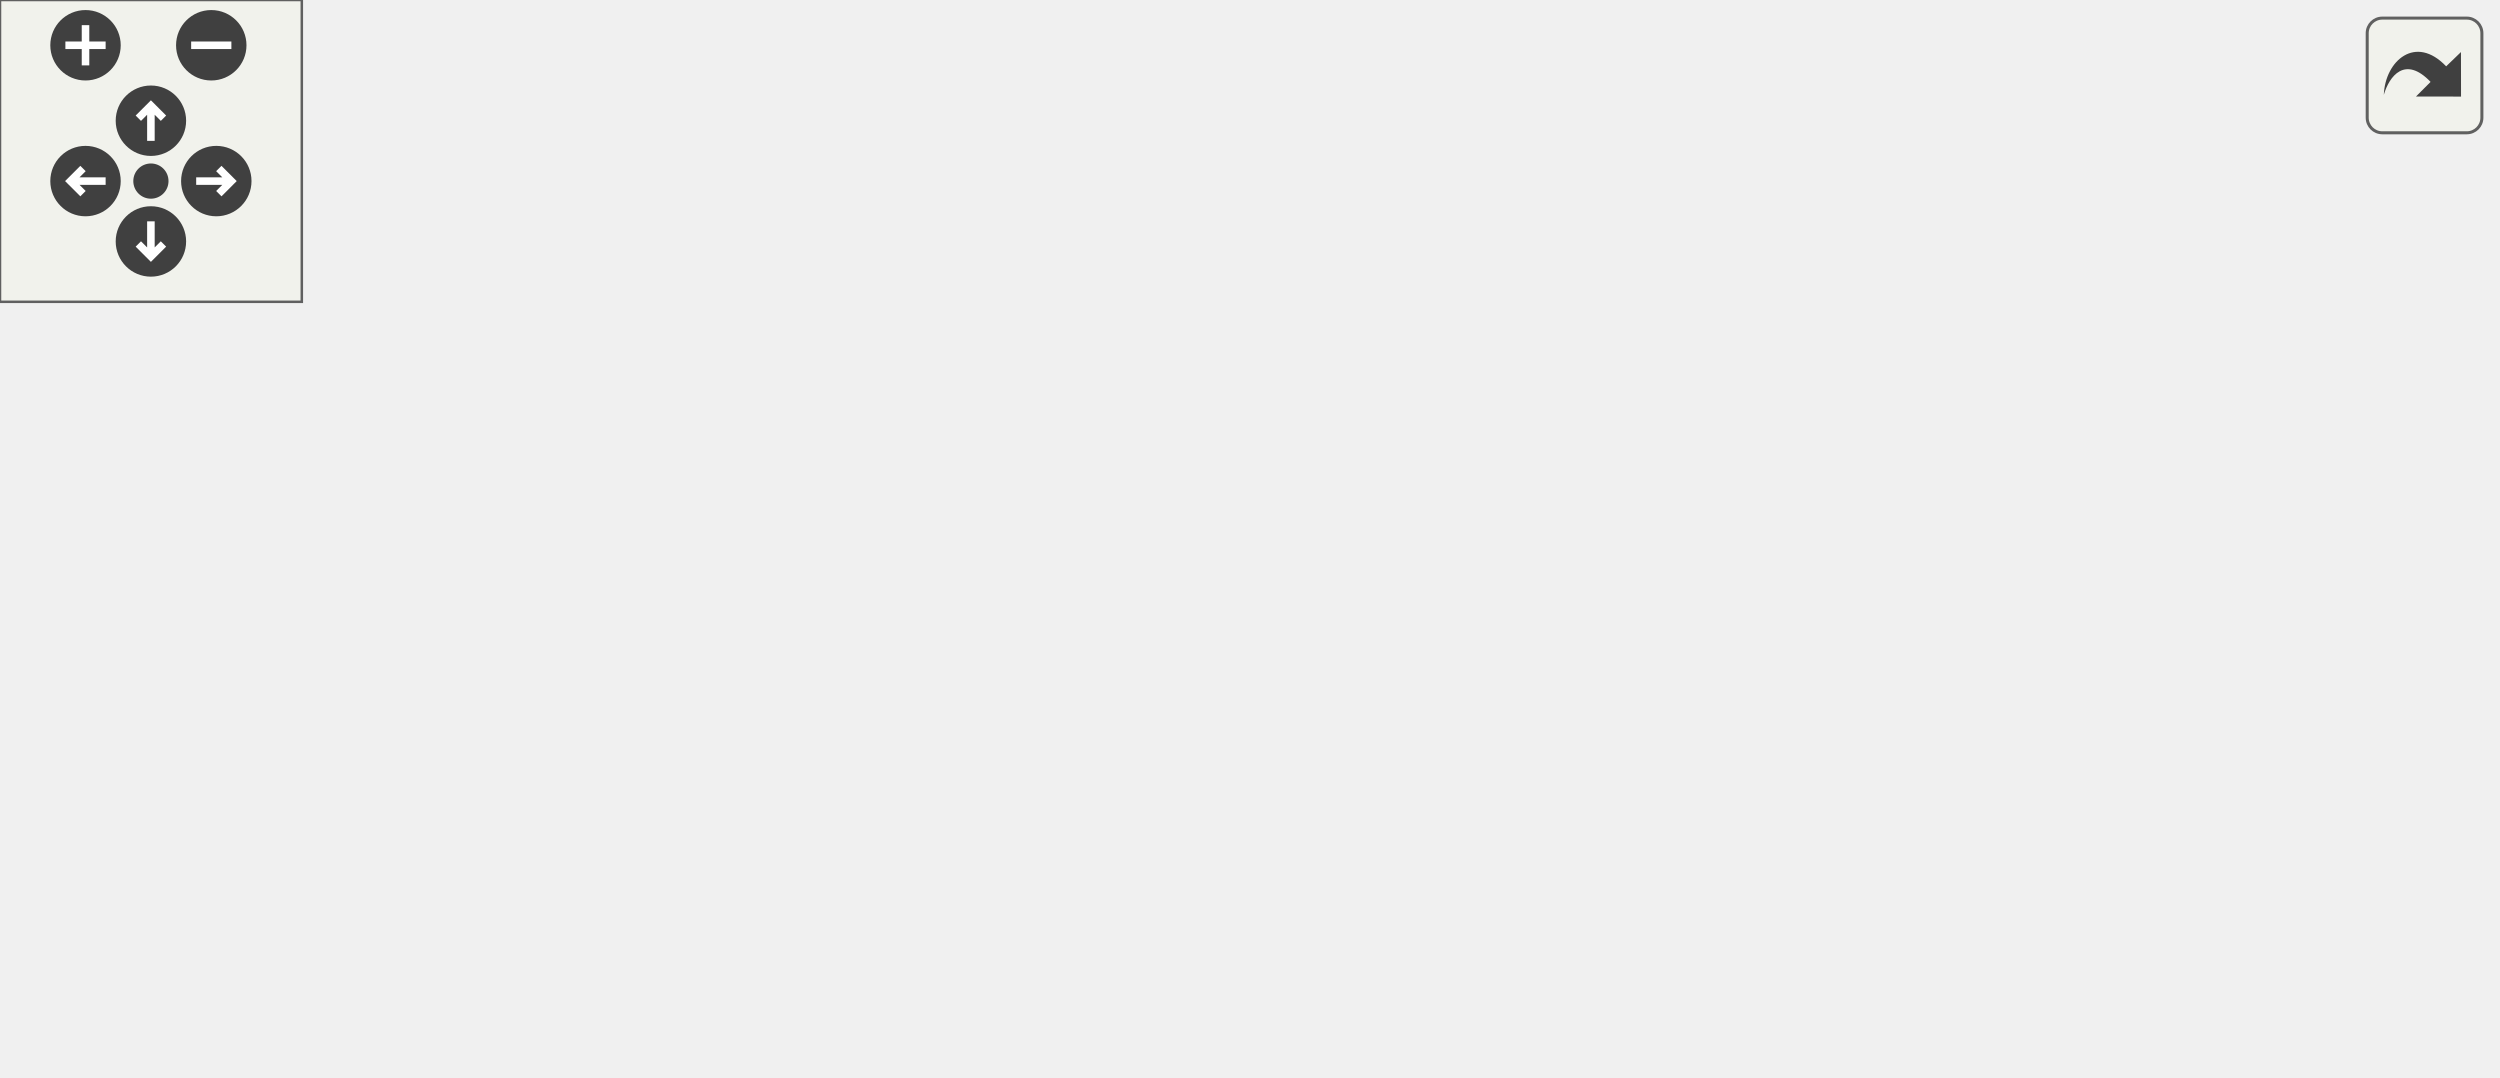
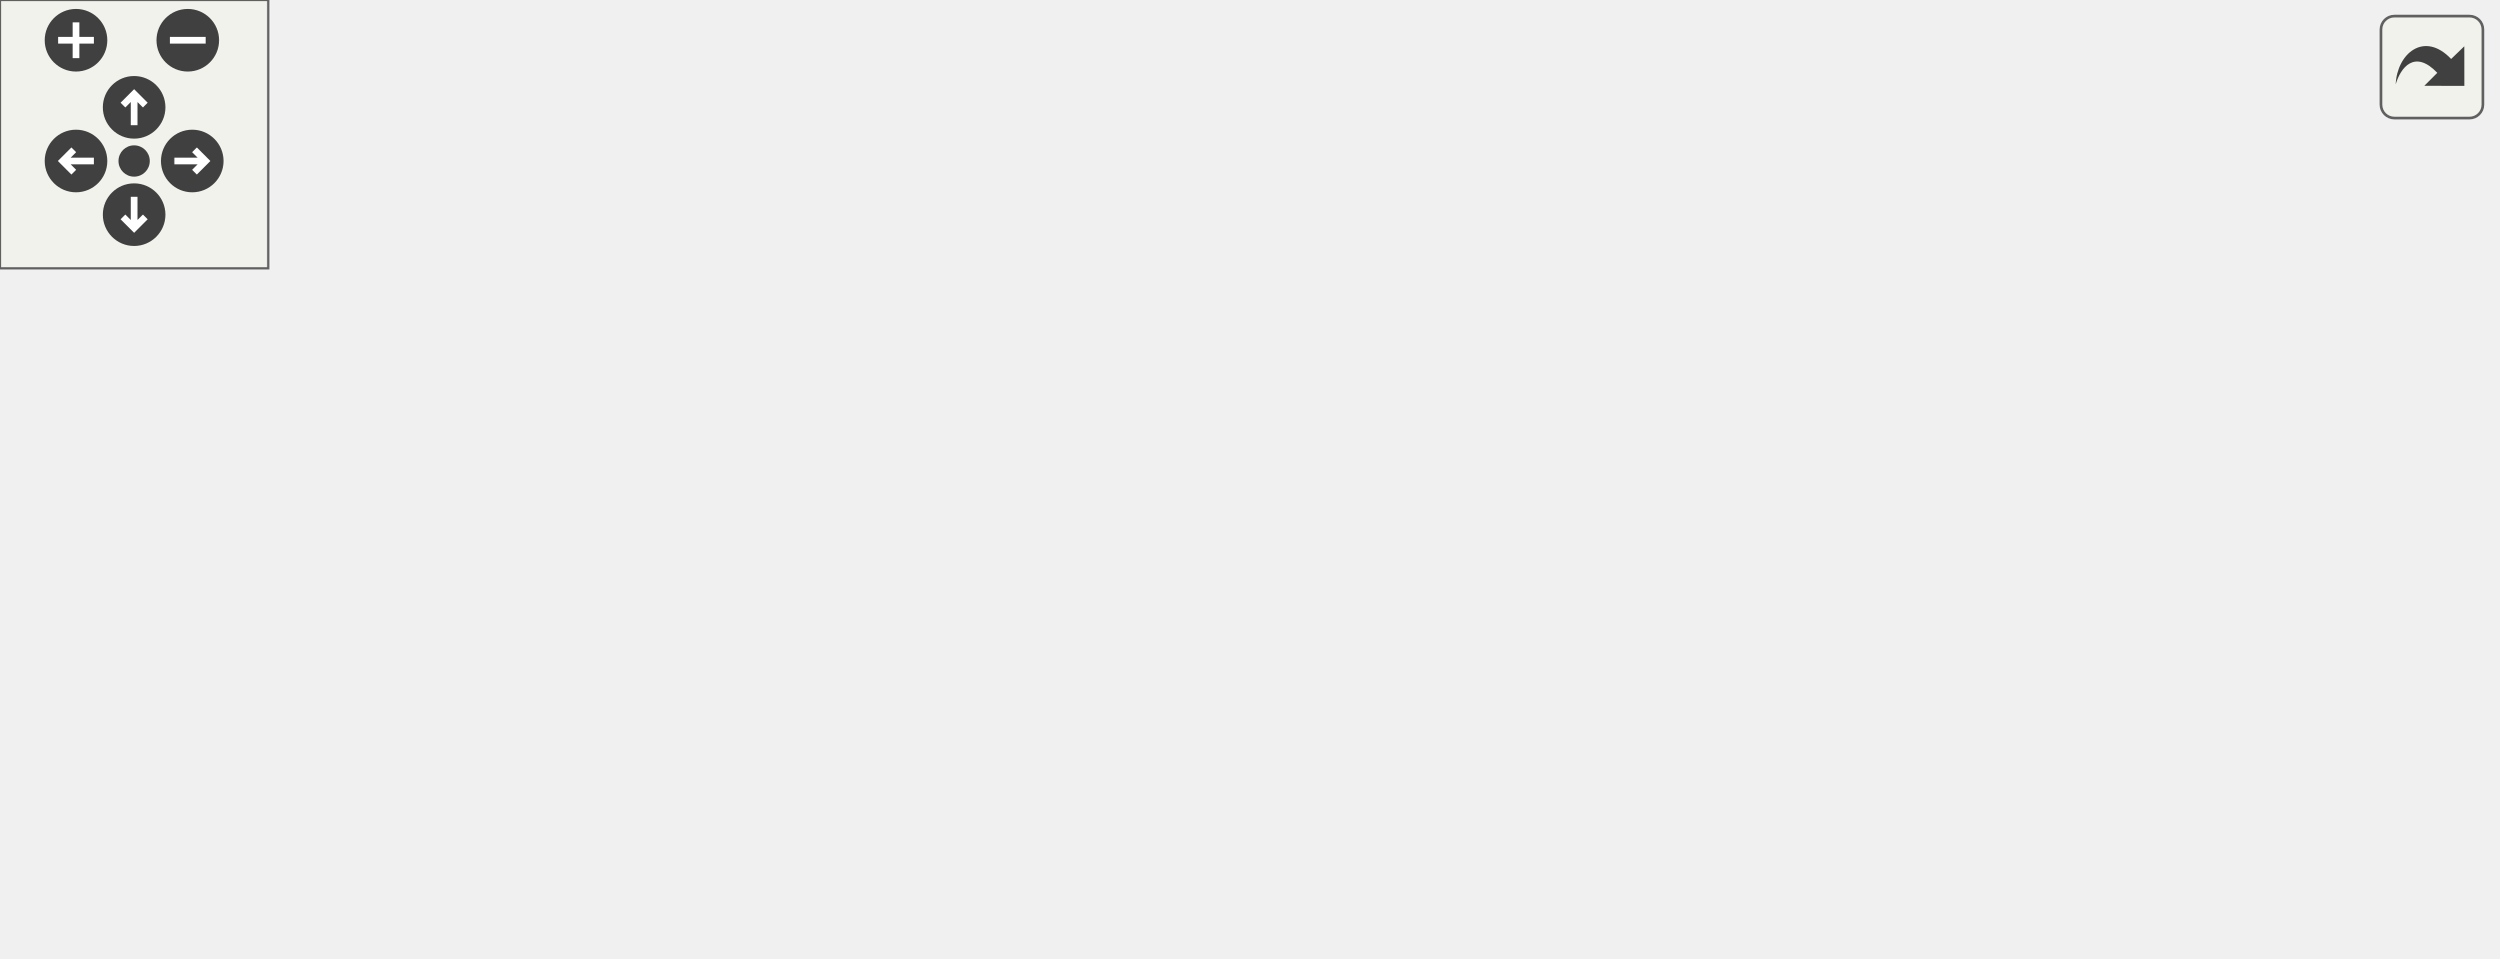
<svg xmlns="http://www.w3.org/2000/svg" xmlns:xlink="http://www.w3.org/1999/xlink" id="main" version="1.1" xml:space="preserve">
  <style type="text/css">
.edge:hover path { stroke: red; }
.edge:hover polygon { stroke: red; fill: red; }
</style>
  <defs>
    <circle id="rim" cx="0" cy="0" r="7" />
    <circle id="rim2" cx="0" cy="0" r="3.5" />
    <g id="zoomPlus">
      <use xlink:href="#rim" fill="#404040">
        <set attributeName="fill" to="#808080" begin="zoomplus.mouseover" end="zoomplus.mouseout" />
      </use>
      <path d="M-4,0h8M0,-4v8" fill="none" stroke="white" stroke-width="1.5" pointer-events="none" />
    </g>
    <g id="zoomMin">
      <use xlink:href="#rim" fill="#404040">
        <set attributeName="fill" to="#808080" begin="zoomminus.mouseover" end="zoomminus.mouseout" />
      </use>
      <path d="M-4,0h8" fill="none" stroke="white" stroke-width="1.5" pointer-events="none" />
    </g>
    <g id="dirArrow">
      <path fill="none" stroke="white" stroke-width="1.5" d="M0,-3.0v7 M-2.5,-0.5L0,-3.0L2.5,-0.5" />
    </g>
    <g id="resetDef">
      <use xlink:href="#rim2" fill="#404040">
        <set attributeName="fill" to="#808080" begin="reset.mouseover" end="reset.mouseout" />
      </use>
    </g>
  </defs>
  <svg id="graph" class="graph">
    <g id="viewport">
      <g id="node1" class="node">
        <g id="a_node1">
          <a xlink:title=" ">
-             <polygon fill="#bfbfbf" stroke="black" points="73,-112.5 73,-153.5 267,-153.5 267,-112.5 73,-112.5" />
-             <text text-anchor="start" x="81" y="-141.5" font-family="Helvetica,sans-Serif" font-size="10.00">components/wmtk_components</text>
-             <text text-anchor="start" x="81" y="-130.5" font-family="Helvetica,sans-Serif" font-size="10.00">/procedural/wmtk/components</text>
-             <text text-anchor="middle" x="170" y="-119.5" font-family="Helvetica,sans-Serif" font-size="10.00">/procedural/internal/GridOptions.hpp</text>
+             <polygon fill="#bfbfbf" stroke="black" points="127,-112.5 127,-153.5 321,-153.5 321,-112.5 127,-112.5" />
+             <text text-anchor="start" x="135" y="-141.5" font-family="Helvetica,sans-Serif" font-size="10.00">components/wmtk_components</text>
+             <text text-anchor="start" x="135" y="-130.5" font-family="Helvetica,sans-Serif" font-size="10.00">/procedural/wmtk/components</text>
+             <text text-anchor="middle" x="224" y="-119.5" font-family="Helvetica,sans-Serif" font-size="10.00">/procedural/internal/GridOptions.hpp</text>
          </a>
        </g>
      </g>
      <g id="node2" class="node">
        <g id="a_node2">
          <a xlink:title=" ">
-             <polygon fill="none" stroke="#bfbfbf" points="50.5,-56.5 50.5,-75.5 101.5,-75.5 101.5,-56.5 50.5,-56.5" />
-             <text text-anchor="middle" x="76" y="-63.5" font-family="Helvetica,sans-Serif" font-size="10.00">variant</text>
+             <polygon fill="none" stroke="#bfbfbf" points="104.5,-56.5 104.5,-75.5 155.5,-75.5 155.5,-56.5 104.5,-56.5" />
+             <text text-anchor="middle" x="130" y="-63.5" font-family="Helvetica,sans-Serif" font-size="10.00">variant</text>
          </a>
        </g>
      </g>
      <g id="edge1" class="edge">
-         <path fill="none" stroke="midnightblue" d="M141.8,-112.5C127.38,-102.53 110.15,-90.61 96.94,-81.48" />
-         <polygon fill="midnightblue" stroke="midnightblue" points="98.73,-78.46 88.51,-75.65 94.75,-84.22 98.73,-78.46" />
+         <path fill="none" stroke="midnightblue" d="M195.8,-112.5C181.38,-102.53 164.15,-90.61 150.94,-81.48" />
+         <polygon fill="midnightblue" stroke="midnightblue" points="152.73,-78.46 142.51,-75.65 148.75,-84.22 152.73,-78.46" />
      </g>
      <g id="node3" class="node">
        <g id="a_node3">
          <a xlink:href="_grid2_options_8hpp.html" target="_top" xlink:title=" ">
-             <polygon fill="none" stroke="black" points="238.5,-56.5 238.5,-75.5 339.5,-75.5 339.5,-56.5 238.5,-56.5" />
-             <text text-anchor="middle" x="289" y="-63.5" font-family="Helvetica,sans-Serif" font-size="10.00">Grid2Options.hpp</text>
+             <polygon fill="none" stroke="black" points="292.5,-56.5 292.5,-75.5 393.5,-75.5 393.5,-56.5 292.5,-56.5" />
+             <text text-anchor="middle" x="343" y="-63.5" font-family="Helvetica,sans-Serif" font-size="10.00">Grid2Options.hpp</text>
          </a>
        </g>
      </g>
      <g id="edge2" class="edge">
-         <path fill="none" stroke="midnightblue" d="M205.7,-112.5C224.48,-102.24 247.03,-89.93 263.93,-80.69" />
-         <polygon fill="midnightblue" stroke="midnightblue" points="266.06,-83.52 273.16,-75.65 262.71,-77.37 266.06,-83.52" />
+         <path fill="none" stroke="midnightblue" d="M259.7,-112.5C278.48,-102.24 301.03,-89.93 317.93,-80.69" />
+         <polygon fill="midnightblue" stroke="midnightblue" points="320.06,-83.52 327.16,-75.65 316.71,-77.37 320.06,-83.52" />
+       </g>
+       <g id="node11" class="node">
+         <g id="a_node11">
+           <a xlink:href="_grid3_options_8hpp.html" target="_top" xlink:title=" ">
+             <polygon fill="none" stroke="black" points="173.5,-56.5 173.5,-75.5 274.5,-75.5 274.5,-56.5 173.5,-56.5" />
+             <text text-anchor="middle" x="224" y="-63.5" font-family="Helvetica,sans-Serif" font-size="10.00">Grid3Options.hpp</text>
+           </a>
+         </g>
+       </g>
+       <g id="edge10" class="edge">
+         <path fill="none" stroke="midnightblue" d="M224,-112.5C224,-104.07 224,-94.24 224,-85.87" />
+         <polygon fill="midnightblue" stroke="midnightblue" points="227.5,-85.65 224,-75.65 220.5,-85.65 227.5,-85.65" />
+       </g>
+       <g id="node4" class="node">
+         <g id="a_node4">
+           <a xlink:title=" ">
+             <polygon fill="none" stroke="#bfbfbf" points="264.5,-0.5 264.5,-19.5 357.5,-19.5 357.5,-0.5 264.5,-0.5" />
+             <text text-anchor="middle" x="311" y="-7.5" font-family="Helvetica,sans-Serif" font-size="10.00">spdlog/spdlog.h</text>
+           </a>
+         </g>
+       </g>
+       <g id="edge3" class="edge">
+         <path fill="none" stroke="midnightblue" d="M337.72,-56.08C333.29,-48.61 326.84,-37.72 321.38,-28.52" />
+         <polygon fill="midnightblue" stroke="midnightblue" points="324.29,-26.57 316.19,-19.75 318.27,-30.14 324.29,-26.57" />
+       </g>
+       <g id="node5" class="node">
+         <g id="a_node5">
+           <a xlink:title=" ">
+             <polygon fill="none" stroke="#bfbfbf" points="376,-0.5 376,-19.5 418,-19.5 418,-0.5 376,-0.5" />
+             <text text-anchor="middle" x="397" y="-7.5" font-family="Helvetica,sans-Serif" font-size="10.00">array</text>
+           </a>
+         </g>
+       </g>
+       <g id="edge4" class="edge">
+         <path fill="none" stroke="midnightblue" d="M351.92,-56.08C359.78,-48.22 371.43,-36.57 380.92,-27.08" />
+         <polygon fill="midnightblue" stroke="midnightblue" points="383.65,-29.3 388.25,-19.75 378.7,-24.35 383.65,-29.3" />
+       </g>
+       <g id="node6" class="node">
+         <g id="a_node6">
+           <a xlink:title=" ">
+             <polygon fill="none" stroke="#bfbfbf" points="436,-0.5 436,-19.5 480,-19.5 480,-0.5 436,-0.5" />
+             <text text-anchor="middle" x="458" y="-7.5" font-family="Helvetica,sans-Serif" font-size="10.00">bitset</text>
+           </a>
+         </g>
+       </g>
+       <g id="edge5" class="edge">
+         <path fill="none" stroke="midnightblue" d="M361.22,-56.44C379.9,-47.68 409.16,-33.94 430.62,-23.86" />
+         <polygon fill="midnightblue" stroke="midnightblue" points="432.3,-26.93 439.86,-19.52 429.32,-20.6 432.3,-26.93" />
+       </g>
+       <g id="node7" class="node">
+         <g id="a_node7">
+           <a xlink:title=" ">
+             <polygon fill="none" stroke="#bfbfbf" points="498,-0.5 498,-19.5 558,-19.5 558,-0.5 498,-0.5" />
+             <text text-anchor="middle" x="528" y="-7.5" font-family="Helvetica,sans-Serif" font-size="10.00">iostream</text>
+           </a>
+         </g>
+       </g>
+       <g id="edge6" class="edge">
+         <path fill="none" stroke="midnightblue" d="M372.31,-56.44C403.84,-47.24 454.13,-32.56 488.99,-22.39" />
+         <polygon fill="midnightblue" stroke="midnightblue" points="490.2,-25.68 498.82,-19.52 488.24,-18.96 490.2,-25.68" />
+       </g>
+       <g id="node8" class="node">
+         <g id="a_node8">
+           <a xlink:title=" ">
+             <polygon fill="none" stroke="#bfbfbf" points="0,-0.5 0,-19.5 110,-19.5 110,-0.5 0,-0.5" />
+             <text text-anchor="middle" x="55" y="-7.5" font-family="Helvetica,sans-Serif" font-size="10.00">nlohmann/json.hpp</text>
+           </a>
+         </g>
+       </g>
+       <g id="edge7" class="edge">
+         <path fill="none" stroke="midnightblue" d="M297.37,-56.44C246.7,-46.94 164.93,-31.61 110.57,-21.42" />
+         <polygon fill="midnightblue" stroke="midnightblue" points="110.89,-17.92 100.42,-19.52 109.6,-24.8 110.89,-17.92" />
+       </g>
+       <g id="node9" class="node">
+         <g id="a_node9">
+           <a xlink:title=" ">
+             <polygon fill="none" stroke="#bfbfbf" points="128,-0.5 128,-19.5 184,-19.5 184,-0.5 128,-0.5" />
+             <text text-anchor="middle" x="156" y="-7.5" font-family="Helvetica,sans-Serif" font-size="10.00">optional</text>
+           </a>
+         </g>
+       </g>
+       <g id="edge8" class="edge">
+         <path fill="none" stroke="midnightblue" d="M313.37,-56.44C281.12,-47.13 229.47,-32.22 194.2,-22.03" />
+         <polygon fill="midnightblue" stroke="midnightblue" points="194.85,-18.57 184.27,-19.16 192.9,-25.3 194.85,-18.57" />
      </g>
      <g id="node10" class="node">
        <g id="a_node10">
-           <a xlink:href="_grid3_options_8hpp.html" target="_top" xlink:title=" ">
-             <polygon fill="none" stroke="black" points="119.5,-56.5 119.5,-75.5 220.5,-75.5 220.5,-56.5 119.5,-56.5" />
-             <text text-anchor="middle" x="170" y="-63.5" font-family="Helvetica,sans-Serif" font-size="10.00">Grid3Options.hpp</text>
+           <a xlink:title=" ">
+             <polygon fill="none" stroke="#bfbfbf" points="202,-0.5 202,-19.5 246,-19.5 246,-0.5 202,-0.5" />
+             <text text-anchor="middle" x="224" y="-7.5" font-family="Helvetica,sans-Serif" font-size="10.00">string</text>
          </a>
        </g>
      </g>
      <g id="edge9" class="edge">
-         <path fill="none" stroke="midnightblue" d="M170,-112.5C170,-104.07 170,-94.24 170,-85.87" />
-         <polygon fill="midnightblue" stroke="midnightblue" points="173.5,-85.65 170,-75.65 166.5,-85.65 173.5,-85.65" />
-       </g>
-       <g id="node4" class="node">
-         <g id="a_node4">
-           <a xlink:title=" ">
-             <polygon fill="none" stroke="#bfbfbf" points="62.5,-0.5 62.5,-19.5 155.5,-19.5 155.5,-0.5 62.5,-0.5" />
-             <text text-anchor="middle" x="109" y="-7.5" font-family="Helvetica,sans-Serif" font-size="10.00">spdlog/spdlog.h</text>
-           </a>
-         </g>
-       </g>
-       <g id="edge3" class="edge">
-         <path fill="none" stroke="midnightblue" d="M260.48,-56.44C229.93,-47.28 181.29,-32.69 147.4,-22.52" />
-         <polygon fill="midnightblue" stroke="midnightblue" points="147.97,-19.04 137.39,-19.52 145.96,-25.74 147.97,-19.04" />
-       </g>
-       <g id="node5" class="node">
-         <g id="a_node5">
-           <a xlink:title=" ">
-             <polygon fill="none" stroke="#bfbfbf" points="174,-0.5 174,-19.5 216,-19.5 216,-0.5 174,-0.5" />
-             <text text-anchor="middle" x="195" y="-7.5" font-family="Helvetica,sans-Serif" font-size="10.00">array</text>
-           </a>
-         </g>
-       </g>
-       <g id="edge4" class="edge">
-         <path fill="none" stroke="midnightblue" d="M273.9,-56.32C259.1,-47.82 236.31,-34.73 219.02,-24.8" />
-         <polygon fill="midnightblue" stroke="midnightblue" points="220.48,-21.6 210.07,-19.65 216.99,-27.67 220.48,-21.6" />
-       </g>
-       <g id="node6" class="node">
-         <g id="a_node6">
-           <a xlink:title=" ">
-             <polygon fill="none" stroke="#bfbfbf" points="436,-0.5 436,-19.5 496,-19.5 496,-0.5 436,-0.5" />
-             <text text-anchor="middle" x="466" y="-7.5" font-family="Helvetica,sans-Serif" font-size="10.00">iostream</text>
-           </a>
-         </g>
-       </g>
-       <g id="edge5" class="edge">
-         <path fill="none" stroke="midnightblue" d="M317.05,-56.44C347.08,-47.28 394.91,-32.69 428.24,-22.52" />
-         <polygon fill="midnightblue" stroke="midnightblue" points="429.54,-25.78 438.09,-19.52 427.5,-19.09 429.54,-25.78" />
-       </g>
-       <g id="node7" class="node">
-         <g id="a_node7">
-           <a xlink:title=" ">
-             <polygon fill="none" stroke="#bfbfbf" points="234,-0.5 234,-19.5 344,-19.5 344,-0.5 234,-0.5" />
-             <text text-anchor="middle" x="289" y="-7.5" font-family="Helvetica,sans-Serif" font-size="10.00">nlohmann/json.hpp</text>
-           </a>
-         </g>
-       </g>
-       <g id="edge6" class="edge">
-         <path fill="none" stroke="midnightblue" d="M289,-56.08C289,-49.01 289,-38.86 289,-29.99" />
-         <polygon fill="midnightblue" stroke="midnightblue" points="292.5,-29.75 289,-19.75 285.5,-29.75 292.5,-29.75" />
-       </g>
-       <g id="node8" class="node">
-         <g id="a_node8">
-           <a xlink:title=" ">
-             <polygon fill="none" stroke="#bfbfbf" points="362,-0.5 362,-19.5 418,-19.5 418,-0.5 362,-0.5" />
-             <text text-anchor="middle" x="390" y="-7.5" font-family="Helvetica,sans-Serif" font-size="10.00">optional</text>
-           </a>
-         </g>
-       </g>
-       <g id="edge7" class="edge">
-         <path fill="none" stroke="midnightblue" d="M305.23,-56.32C321.35,-47.7 346.3,-34.36 364.96,-24.39" />
-         <polygon fill="midnightblue" stroke="midnightblue" points="366.64,-27.46 373.81,-19.65 363.34,-21.28 366.64,-27.46" />
-       </g>
-       <g id="node9" class="node">
-         <g id="a_node9">
-           <a xlink:title=" ">
-             <polygon fill="none" stroke="#bfbfbf" points="0,-0.5 0,-19.5 44,-19.5 44,-0.5 0,-0.5" />
-             <text text-anchor="middle" x="22" y="-7.5" font-family="Helvetica,sans-Serif" font-size="10.00">string</text>
-           </a>
-         </g>
-       </g>
-       <g id="edge8" class="edge">
-         <path fill="none" stroke="midnightblue" d="M238.31,-56.58C192.68,-48.71 123.62,-36.08 54.12,-19.85" />
-         <polygon fill="midnightblue" stroke="midnightblue" points="54.85,-16.43 44.32,-17.54 53.25,-23.24 54.85,-16.43" />
-       </g>
-       <g id="edge10" class="edge">
-         <path fill="none" stroke="midnightblue" d="M160.2,-56.32C151.18,-48.34 137.59,-36.31 126.68,-26.65" />
-         <polygon fill="midnightblue" stroke="midnightblue" points="128.79,-23.84 118.98,-19.83 124.15,-29.08 128.79,-23.84" />
+         <path fill="none" stroke="midnightblue" d="M324.14,-56.44C304.73,-47.64 274.27,-33.81 252.04,-23.72" />
+         <polygon fill="midnightblue" stroke="midnightblue" points="253.32,-20.46 242.77,-19.52 250.43,-26.84 253.32,-20.46" />
      </g>
      <g id="edge11" class="edge">
-         <path fill="none" stroke="midnightblue" d="M174.13,-56.08C177.51,-48.77 182.42,-38.18 186.62,-29.1" />
-         <polygon fill="midnightblue" stroke="midnightblue" points="189.92,-30.3 190.95,-19.75 183.57,-27.36 189.92,-30.3" />
+         <path fill="none" stroke="midnightblue" d="M237.98,-56.32C251.55,-47.9 272.38,-34.97 288.32,-25.07" />
+         <polygon fill="midnightblue" stroke="midnightblue" points="290.41,-27.9 297.06,-19.65 286.71,-21.95 290.41,-27.9" />
      </g>
      <g id="edge12" class="edge">
-         <path fill="none" stroke="midnightblue" d="M188.86,-56.44C208.27,-47.64 238.73,-33.81 260.96,-23.72" />
-         <polygon fill="midnightblue" stroke="midnightblue" points="262.57,-26.84 270.23,-19.52 259.68,-20.46 262.57,-26.84" />
+         <path fill="none" stroke="midnightblue" d="M251.41,-56.44C282.62,-46.7 333.48,-30.83 366.08,-20.65" />
+         <polygon fill="midnightblue" stroke="midnightblue" points="367.47,-23.88 375.97,-17.56 365.39,-17.2 367.47,-23.88" />
      </g>
      <g id="edge13" class="edge">
-         <path fill="none" stroke="midnightblue" d="M204.86,-56.44C244.96,-46.6 310.57,-30.5 351.96,-20.34" />
-         <polygon fill="midnightblue" stroke="midnightblue" points="353.06,-23.67 361.94,-17.89 351.39,-16.87 353.06,-23.67" />
+         <path fill="none" stroke="midnightblue" d="M266.18,-56.48C305.27,-48.39 365.26,-35.52 425.95,-20.15" />
+         <polygon fill="midnightblue" stroke="midnightblue" points="426.87,-23.53 435.7,-17.66 425.14,-16.74 426.87,-23.53" />
      </g>
      <g id="edge14" class="edge">
-         <path fill="none" stroke="midnightblue" d="M146.55,-56.44C121.58,-47.33 81.89,-32.85 54.05,-22.69" />
-         <polygon fill="midnightblue" stroke="midnightblue" points="54.97,-19.3 44.37,-19.16 52.57,-25.88 54.97,-19.3" />
+         <path fill="none" stroke="midnightblue" d="M197.22,-56.44C168.67,-47.32 123.27,-32.81 91.46,-22.65" />
+         <polygon fill="midnightblue" stroke="midnightblue" points="92.24,-19.23 81.65,-19.52 90.11,-25.89 92.24,-19.23" />
+       </g>
+       <g id="edge15" class="edge">
+         <path fill="none" stroke="midnightblue" d="M213.07,-56.32C202.83,-48.18 187.28,-35.84 175,-26.09" />
+         <polygon fill="midnightblue" stroke="midnightblue" points="177.13,-23.31 167.12,-19.83 172.78,-28.79 177.13,-23.31" />
+       </g>
+       <g id="edge16" class="edge">
+         <path fill="none" stroke="midnightblue" d="M224,-56.08C224,-49.01 224,-38.86 224,-29.99" />
+         <polygon fill="midnightblue" stroke="midnightblue" points="227.5,-29.75 224,-19.75 220.5,-29.75 227.5,-29.75" />
      </g>
    </g>
  </svg>
  <g id="navigator" transform="translate(0 0)" fill="#404254">
    <rect fill="#f2f5e9" fill-opacity="0.5" stroke="#606060" stroke-width=".5" x="0" y="0" width="60" height="60" />
    <use id="zoomplus" xlink:href="#zoomPlus" x="17" y="9" />
    <use id="zoomminus" xlink:href="#zoomMin" x="42" y="9" />
    <use id="reset" xlink:href="#resetDef" x="30" y="36" />
    <g id="arrowUp" xlink:href="#dirArrow" transform="translate(30 24)">
      <use xlink:href="#rim" fill="#404040">
        <set attributeName="fill" to="#808080" begin="arrowUp.mouseover" end="arrowUp.mouseout" />
      </use>
      <path fill="none" stroke="white" stroke-width="1.5" d="M0,-3.0v7 M-2.5,-0.5L0,-3.0L2.5,-0.5" />
    </g>
    <g id="arrowRight" xlink:href="#dirArrow" transform="rotate(90) translate(36 -43)">
      <use xlink:href="#rim" fill="#404040">
        <set attributeName="fill" to="#808080" begin="arrowRight.mouseover" end="arrowRight.mouseout" />
      </use>
      <path fill="none" stroke="white" stroke-width="1.5" d="M0,-3.0v7 M-2.5,-0.5L0,-3.0L2.5,-0.5" />
    </g>
    <g id="arrowDown" xlink:href="#dirArrow" transform="rotate(180) translate(-30 -48)">
      <use xlink:href="#rim" fill="#404040">
        <set attributeName="fill" to="#808080" begin="arrowDown.mouseover" end="arrowDown.mouseout" />
      </use>
      <path fill="none" stroke="white" stroke-width="1.5" d="M0,-3.0v7 M-2.5,-0.5L0,-3.0L2.5,-0.5" />
    </g>
    <g id="arrowLeft" xlink:href="#dirArrow" transform="rotate(270) translate(-36 17)">
      <use xlink:href="#rim" fill="#404040">
        <set attributeName="fill" to="#808080" begin="arrowLeft.mouseover" end="arrowLeft.mouseout" />
      </use>
      <path fill="none" stroke="white" stroke-width="1.5" d="M0,-3.0v7 M-2.5,-0.5L0,-3.0L2.5,-0.5" />
    </g>
  </g>
  <svg viewBox="0 0 15 15" width="100%" height="30px" preserveAspectRatio="xMaxYMin meet">
    <g id="arrow_out" transform="scale(0.3 0.3)">
      <a xlink:href="_grid_options_8hpp__incl_org.svg" target="_base">
        <rect id="button" ry="5" rx="5" y="6" x="6" height="38" width="38" fill="#f2f5e9" fill-opacity="0.5" stroke="#606060" stroke-width="1.0" />
        <path id="arrow" d="M 11.5,31.437 C 11.94,20.098 22.043,11.323 32.159,21.979 L 37.069,17.246 C 37.069,17.246 37.088,32 37.088,32 L 22.16,31.978 C 22.16,31.978 26.998,27.14 26.998,27.14 C 18.529,18.264 13.292,25.23 11.5,31.437 z" style="fill:#404040;" />
      </a>
    </g>
  </svg>
</svg>
